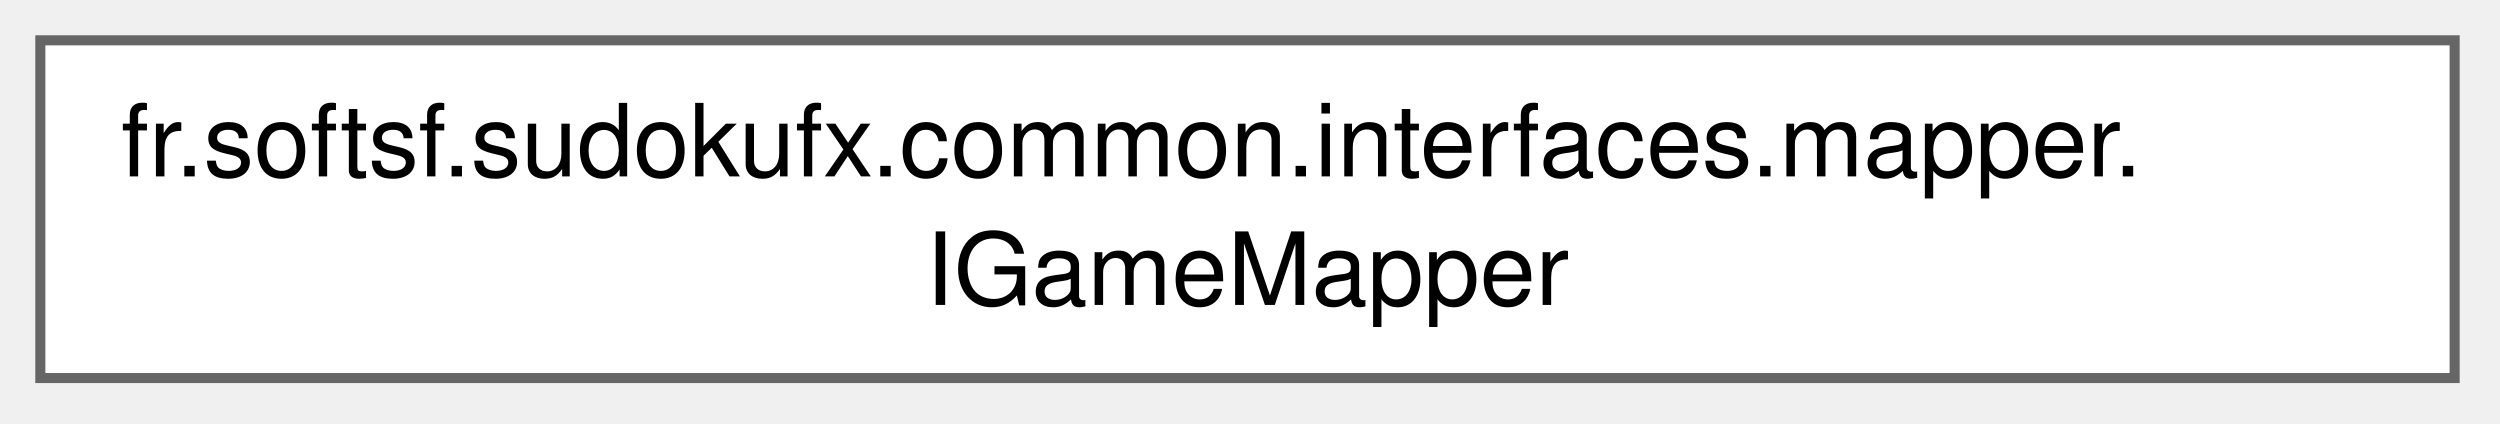
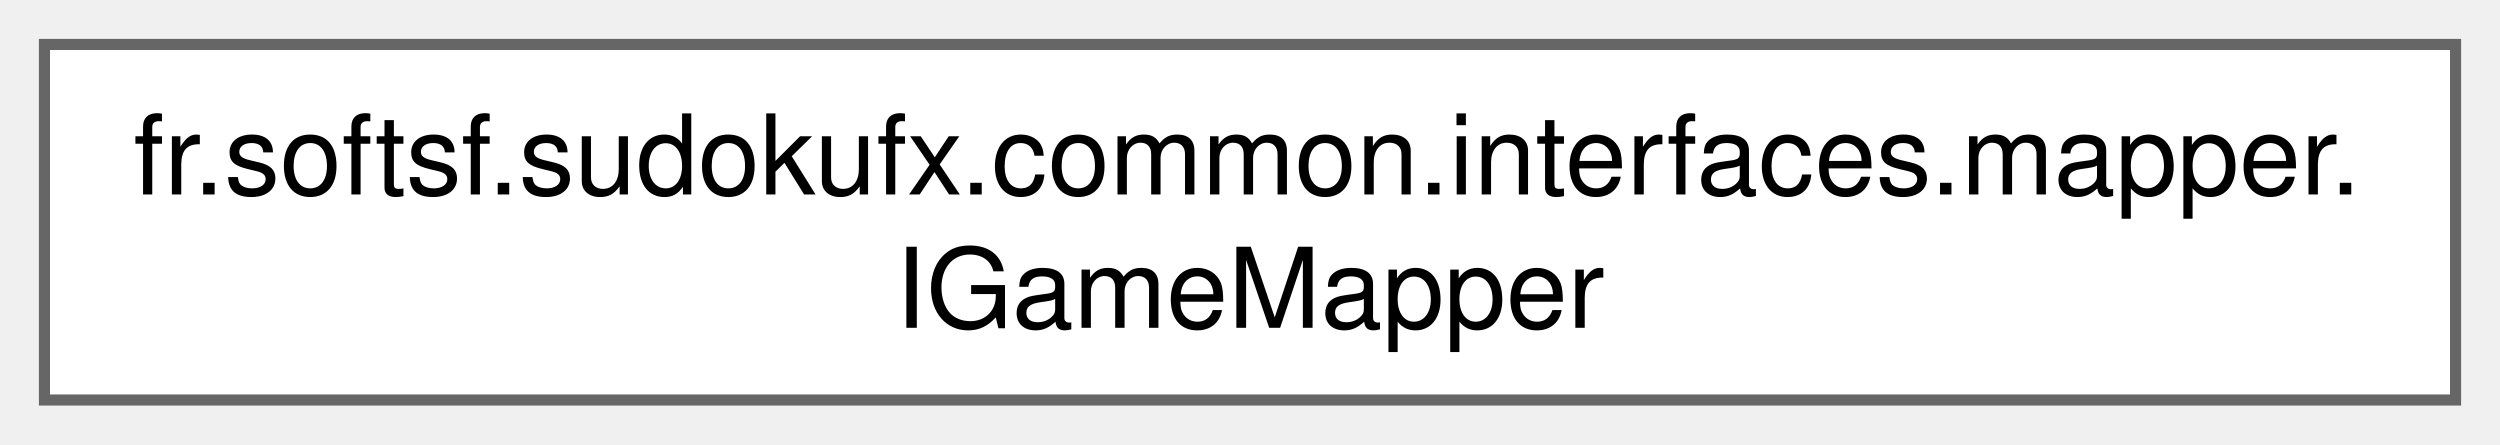
- <svg xmlns="http://www.w3.org/2000/svg" xmlns:xlink="http://www.w3.org/1999/xlink" width="248pt" height="42pt" viewBox="0.00 0.00 248.00 42.00">
-   <g id="graph0" class="graph" transform="scale(1 1) rotate(0) translate(4 37.5)">
+ <svg xmlns="http://www.w3.org/2000/svg" xmlns:xlink="http://www.w3.org/1999/xlink" width="225pt" height="40pt" viewBox="0.00 0.00 225.00 40.00">
+   <g id="graph0" class="graph" transform="scale(1 1) rotate(0) translate(4 36)">
    <g id="Node000000" class="node">
      <g id="a_Node000000">
-         <a xlink:href="interfacefr_1_1softsf_1_1sudokufx_1_1common_1_1interfaces_1_1mapper_1_1IGameMapper.html" target="_top" xlink:title="Mapper interface for converting between Game entity and GameDto data transfer object.">
-           <polygon fill="white" stroke="#666666" points="239.5,-33.5 0,-33.5 0,0 239.5,0 239.5,-33.5" />
-           <text xml:space="preserve" text-anchor="start" x="8" y="-20" font-family="Helvetica,sans-Serif" font-size="10.00">fr.softsf.sudokufx.common.interfaces.mapper.</text>
-           <text xml:space="preserve" text-anchor="middle" x="119.75" y="-7.25" font-family="Helvetica,sans-Serif" font-size="10.00">IGameMapper</text>
+         <a xlink:href="interfacefr_1_1softsf_1_1sudokufx_1_1common_1_1interfaces_1_1mapper_1_1_i_game_mapper.html" target="_top" xlink:title="Mapper interface for converting between Game entity and GameDto data transfer object.">
+           <polygon fill="white" stroke="#666666" points="217,-32 0,-32 0,0 217,0 217,-32" />
+           <text text-anchor="start" x="8" y="-18.5" font-family="Helvetica,sans-Serif" font-size="10.00">fr.softsf.sudokufx.common.interfaces.mapper.</text>
+           <text text-anchor="middle" x="108.5" y="-6.5" font-family="Helvetica,sans-Serif" font-size="10.00">IGameMapper</text>
        </a>
      </g>
    </g>
  </g>
</svg>
